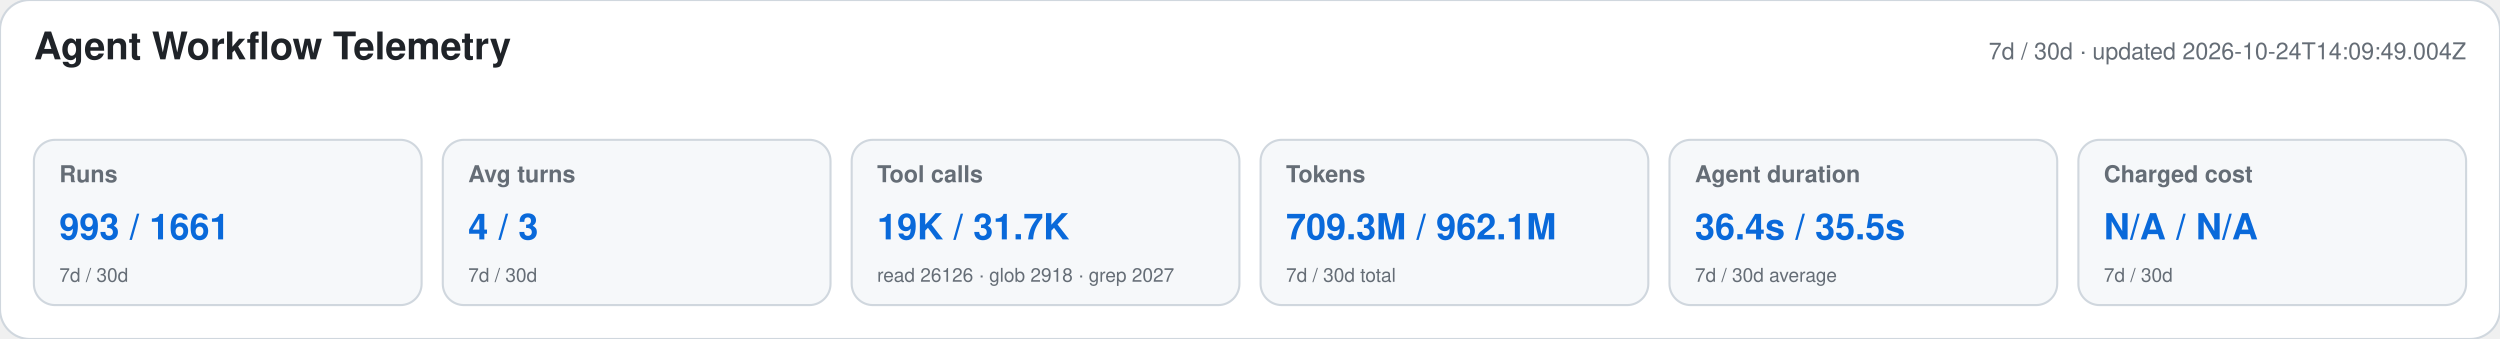
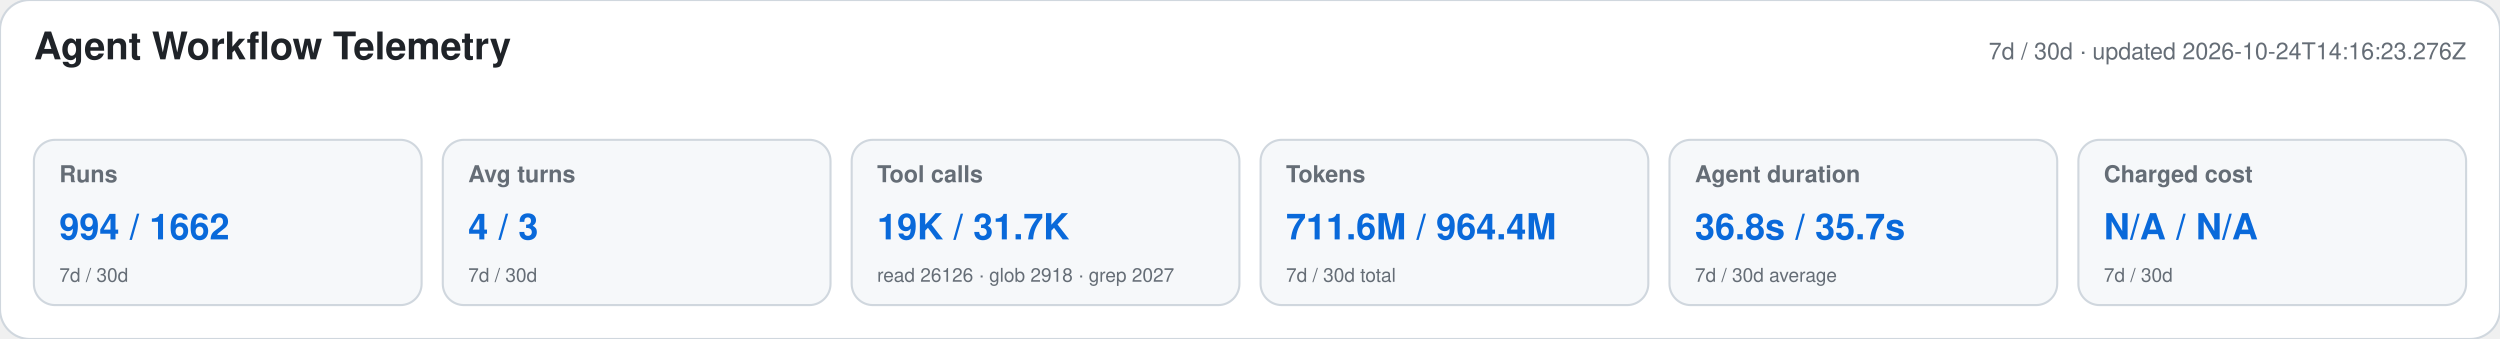
<svg xmlns="http://www.w3.org/2000/svg" width="1180" height="160" viewBox="0 0 1180 160" role="img" aria-labelledby="title desc">
  <style>text{font-family:-apple-system,BlinkMacSystemFont,"Segoe UI",Helvetica,Arial,sans-serif}.heading{font-size:18px;font-weight:650;fill:#1f2328}.meta,.label,.secondary{fill:#656d76}.meta,.label{font-size:11px}.label{font-weight:600}.primary{font-size:17px;font-weight:700;fill:#0969da}.secondary{font-size:9px}</style>
  <rect width="1180" height="160" rx="14" fill="#ffffff" stroke="#d0d7de" />
  <text x="16" y="28" class="heading">Agent Workflow Telemetry</text>
-   <text x="1164" y="28" text-anchor="end" class="meta">7d / 30d · updated 2026-10-24T14:09:49.004Z</text>
+   <text x="1164" y="28" text-anchor="end" class="meta">7d / 30d · updated 2026-10-24T14:16:23.276Z</text>
  <g>
    <rect x="16" y="66" width="183" height="78" rx="10" fill="#f6f8fa" stroke="#d0d7de" />
    <text x="28" y="86" class="label">Runs</text>
-     <text x="28" y="113" class="primary">993 / 1661</text>
+     <text x="28" y="113" class="primary">994 / 1662</text>
    <text x="28" y="133" class="secondary">7d / 30d</text>
  </g>
  <g>
    <rect x="209" y="66" width="183" height="78" rx="10" fill="#f6f8fa" stroke="#d0d7de" />
    <text x="221" y="86" class="label">Avg turns</text>
    <text x="221" y="113" class="primary">4 / 3</text>
    <text x="221" y="133" class="secondary">7d / 30d</text>
  </g>
  <g>
    <rect x="402" y="66" width="183" height="78" rx="10" fill="#f6f8fa" stroke="#d0d7de" />
    <text x="414" y="86" class="label">Tool calls</text>
    <text x="414" y="113" class="primary">19K / 31.7K</text>
    <text x="414" y="133" class="secondary">read 26126 · glob 2918 · grep 2027</text>
  </g>
  <g>
    <rect x="595" y="66" width="183" height="78" rx="10" fill="#f6f8fa" stroke="#d0d7de" />
    <text x="607" y="86" class="label">Tokens</text>
-     <text x="607" y="113" class="primary">709.3M / 962.1M</text>
+     <text x="607" y="113" class="primary">711.6M / 964.4M</text>
    <text x="607" y="133" class="secondary">7d / 30d total</text>
  </g>
  <g>
    <rect x="788" y="66" width="183" height="78" rx="10" fill="#f6f8fa" stroke="#d0d7de" />
    <text x="800" y="86" class="label">Agent duration</text>
-     <text x="800" y="113" class="primary">36.4s / 35.5s</text>
+     <text x="800" y="113" class="primary">36.8s / 35.7s</text>
    <text x="800" y="133" class="secondary">7d / 30d average</text>
  </g>
  <g>
    <rect x="981" y="66" width="183" height="78" rx="10" fill="#f6f8fa" stroke="#d0d7de" />
    <text x="993" y="86" class="label">Charged cost</text>
    <text x="993" y="113" class="primary">N/A / N/A</text>
    <text x="993" y="133" class="secondary">7d / 30d</text>
  </g>
</svg>
